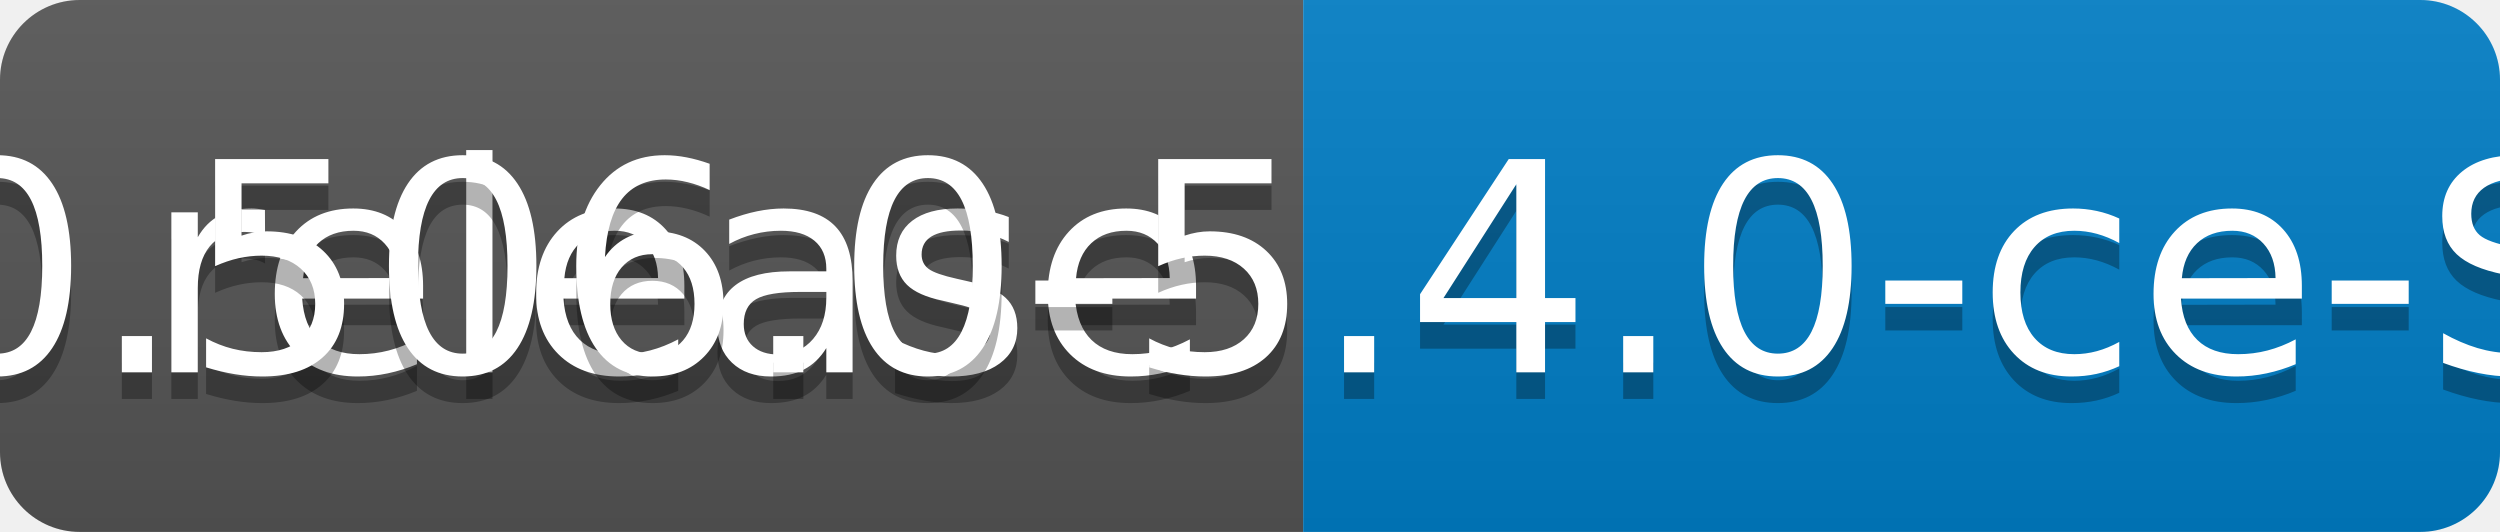
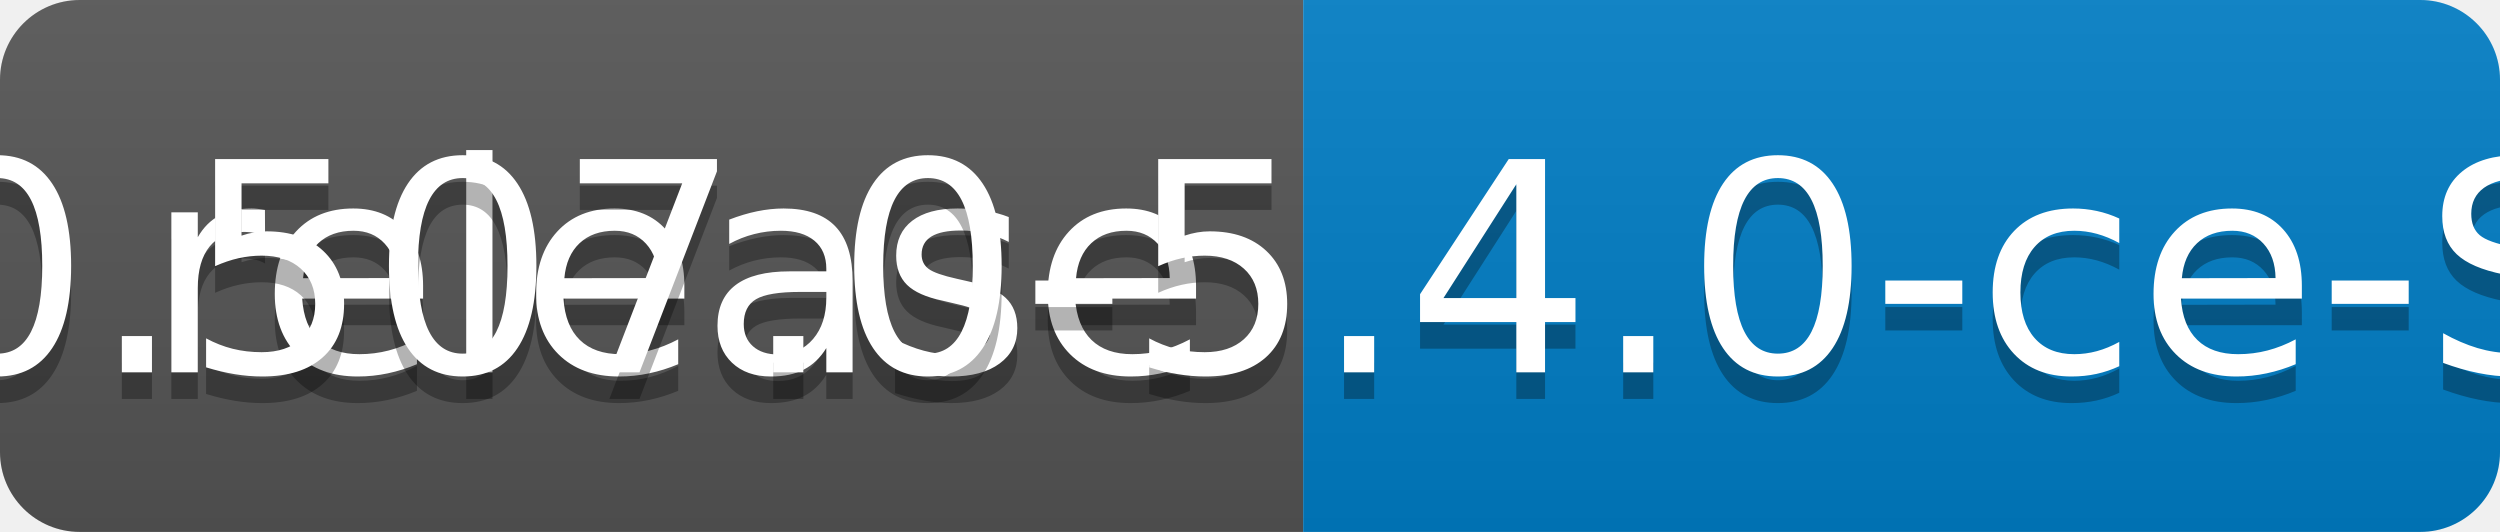
<svg xmlns="http://www.w3.org/2000/svg" width="94" height="20">
  <linearGradient id="b" x2="0" y2="100%">
    <stop offset="0" stop-color="#bbb" stop-opacity=".1" />
    <stop offset="1" stop-opacity=".1" />
  </linearGradient>
  <clipPath id="a">
    <rect width="94" height="20" rx="3" fill="#fff" />
  </clipPath>
  <g clip-path="url(#a)">
    <path fill="#555" d="M0 0h49v20H0z" />
    <path fill="#007ec6" d="M49 0h45v20H49z" />
    <path fill="url(#b)" d="M0 0h94v20H0z" />
  </g>
  <g fill="#fff" text-anchor="middle" font-family="DejaVu Sans,Verdana,Geneva,sans-serif" font-size="110">
    <text x="255" y="150" fill="#010101" fill-opacity=".3" transform="scale(.1)" textLength="390">release</text>
    <text x="255" y="140" transform="scale(.1)" textLength="390">release</text>
-     <text x="705" y="150" fill="#010101" fill-opacity=".3" transform="scale(.1)" textLength="350">v0.506.0-5.4.0-ce-SNAPSHOT</text>
-     <text x="705" y="140" transform="scale(.1)" textLength="350">v0.506.0-5.4.0-ce-SNAPSHOT</text>
+     <text x="705" y="150" fill="#010101" fill-opacity=".3" transform="scale(.1)" textLength="350">v0.507.0-5.4.0-ce-SNAPSHOT</text>
+     <text x="705" y="140" transform="scale(.1)" textLength="350">v0.507.0-5.4.0-ce-SNAPSHOT</text>
  </g>
</svg>
